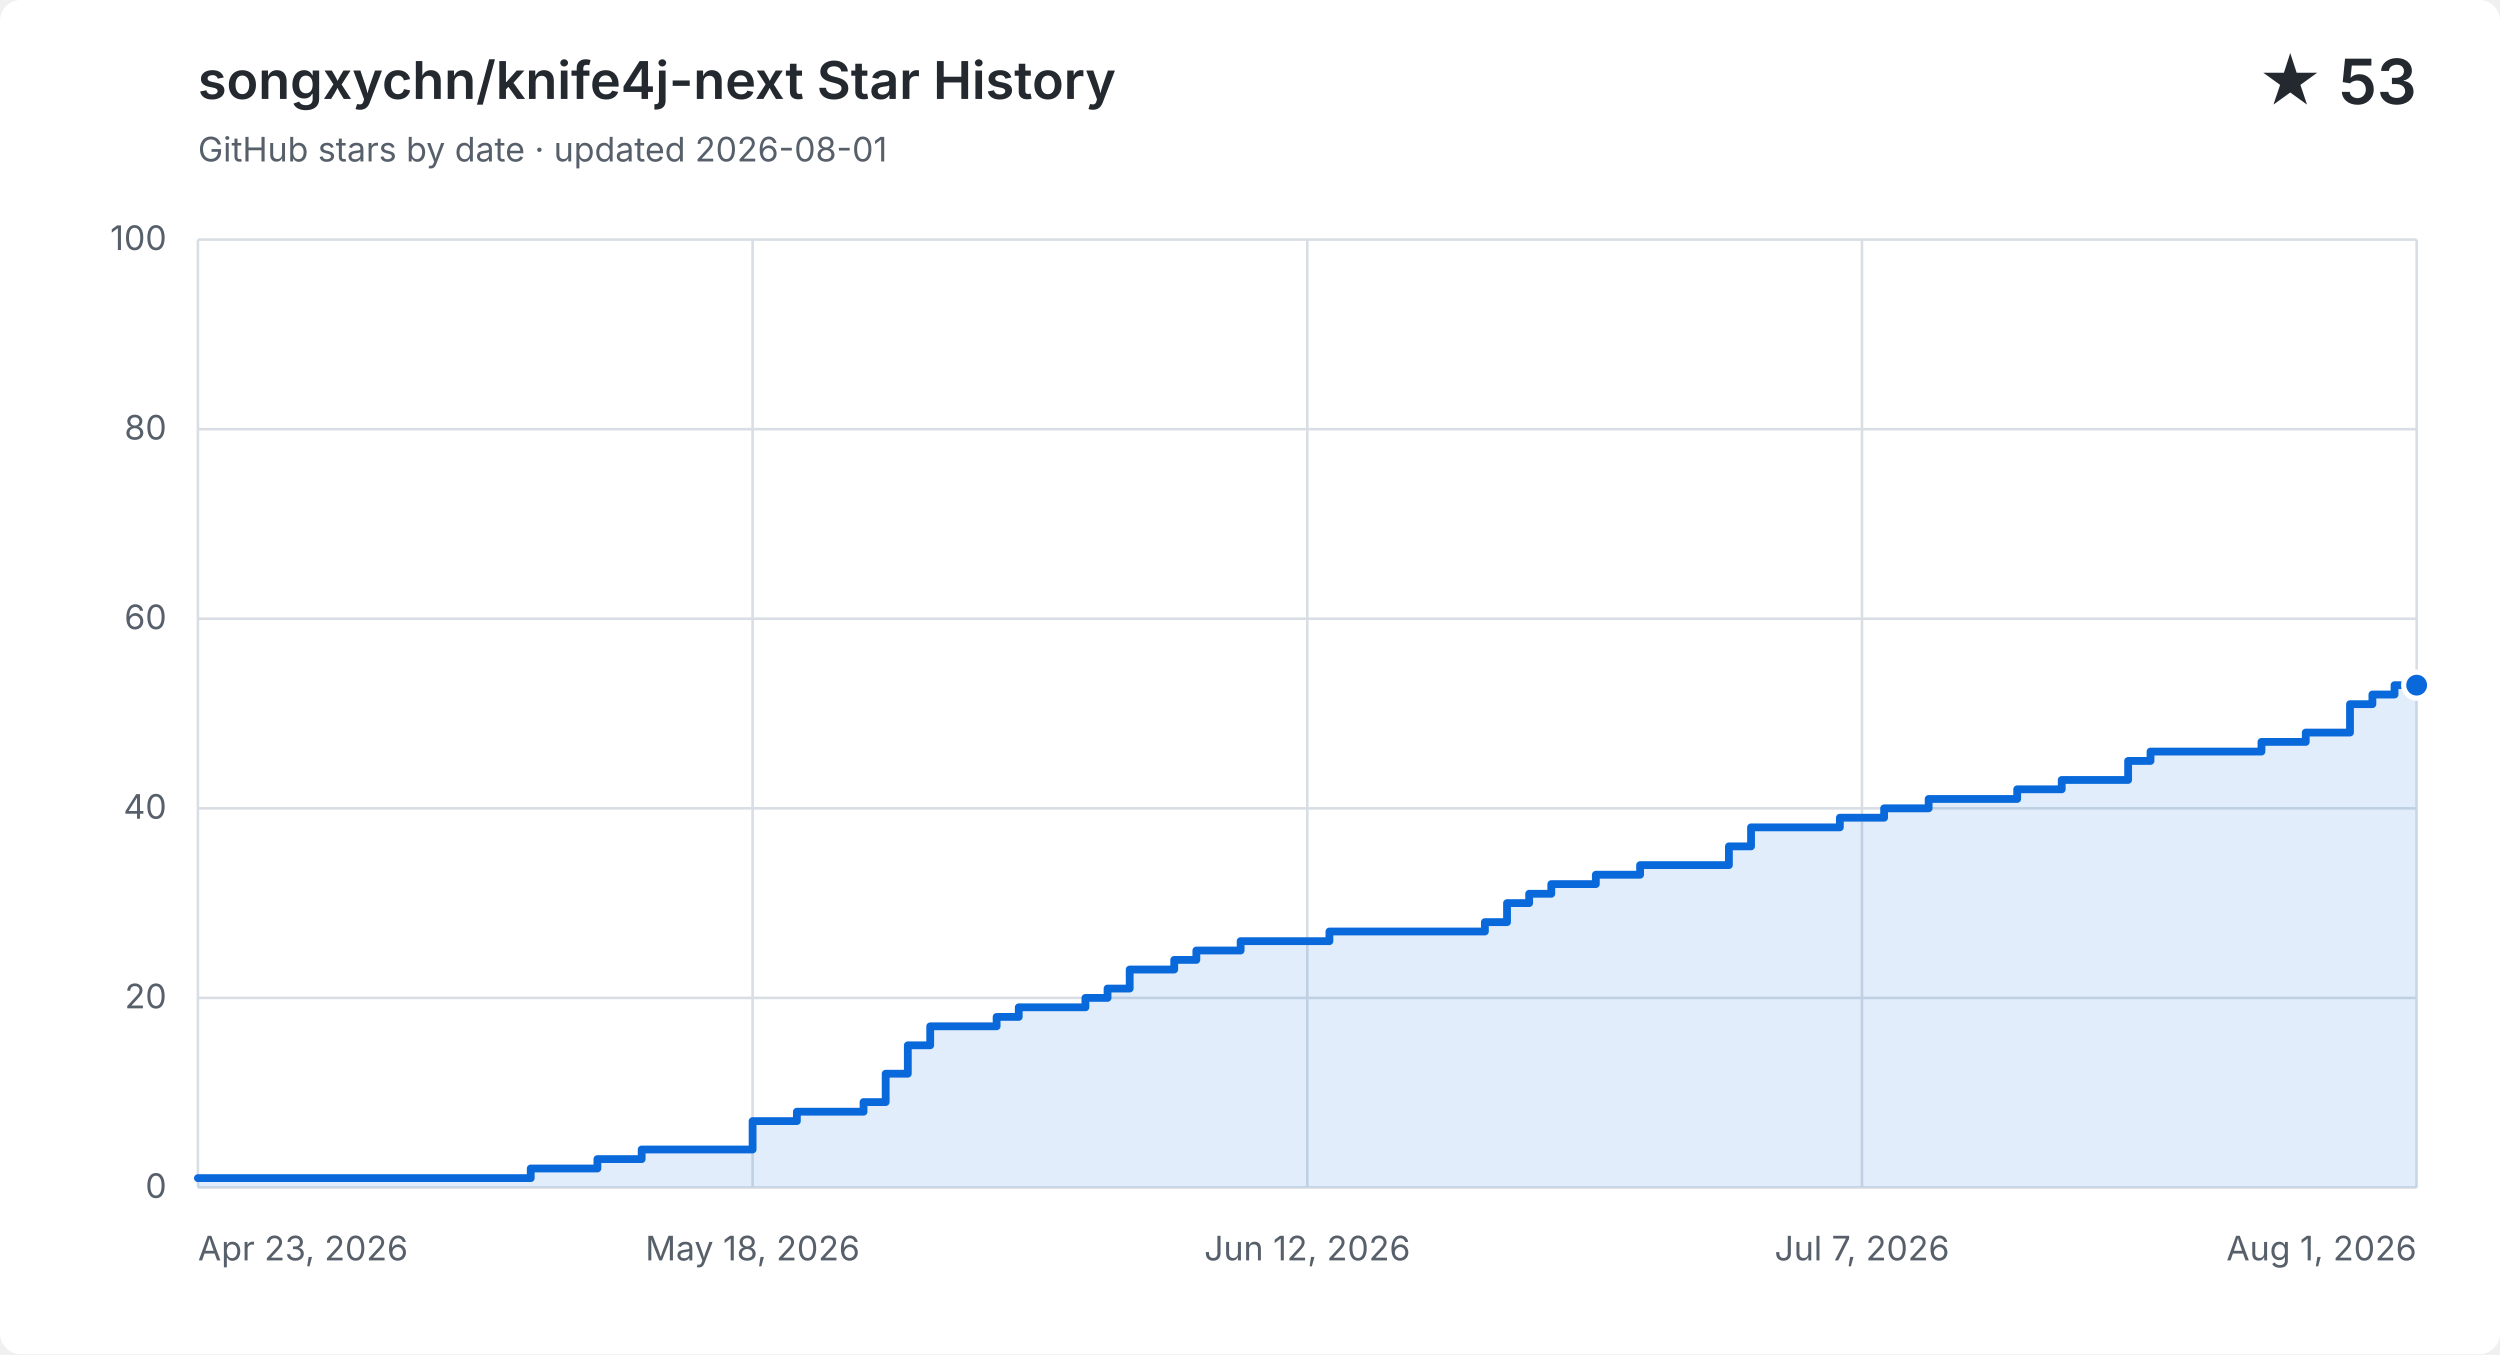
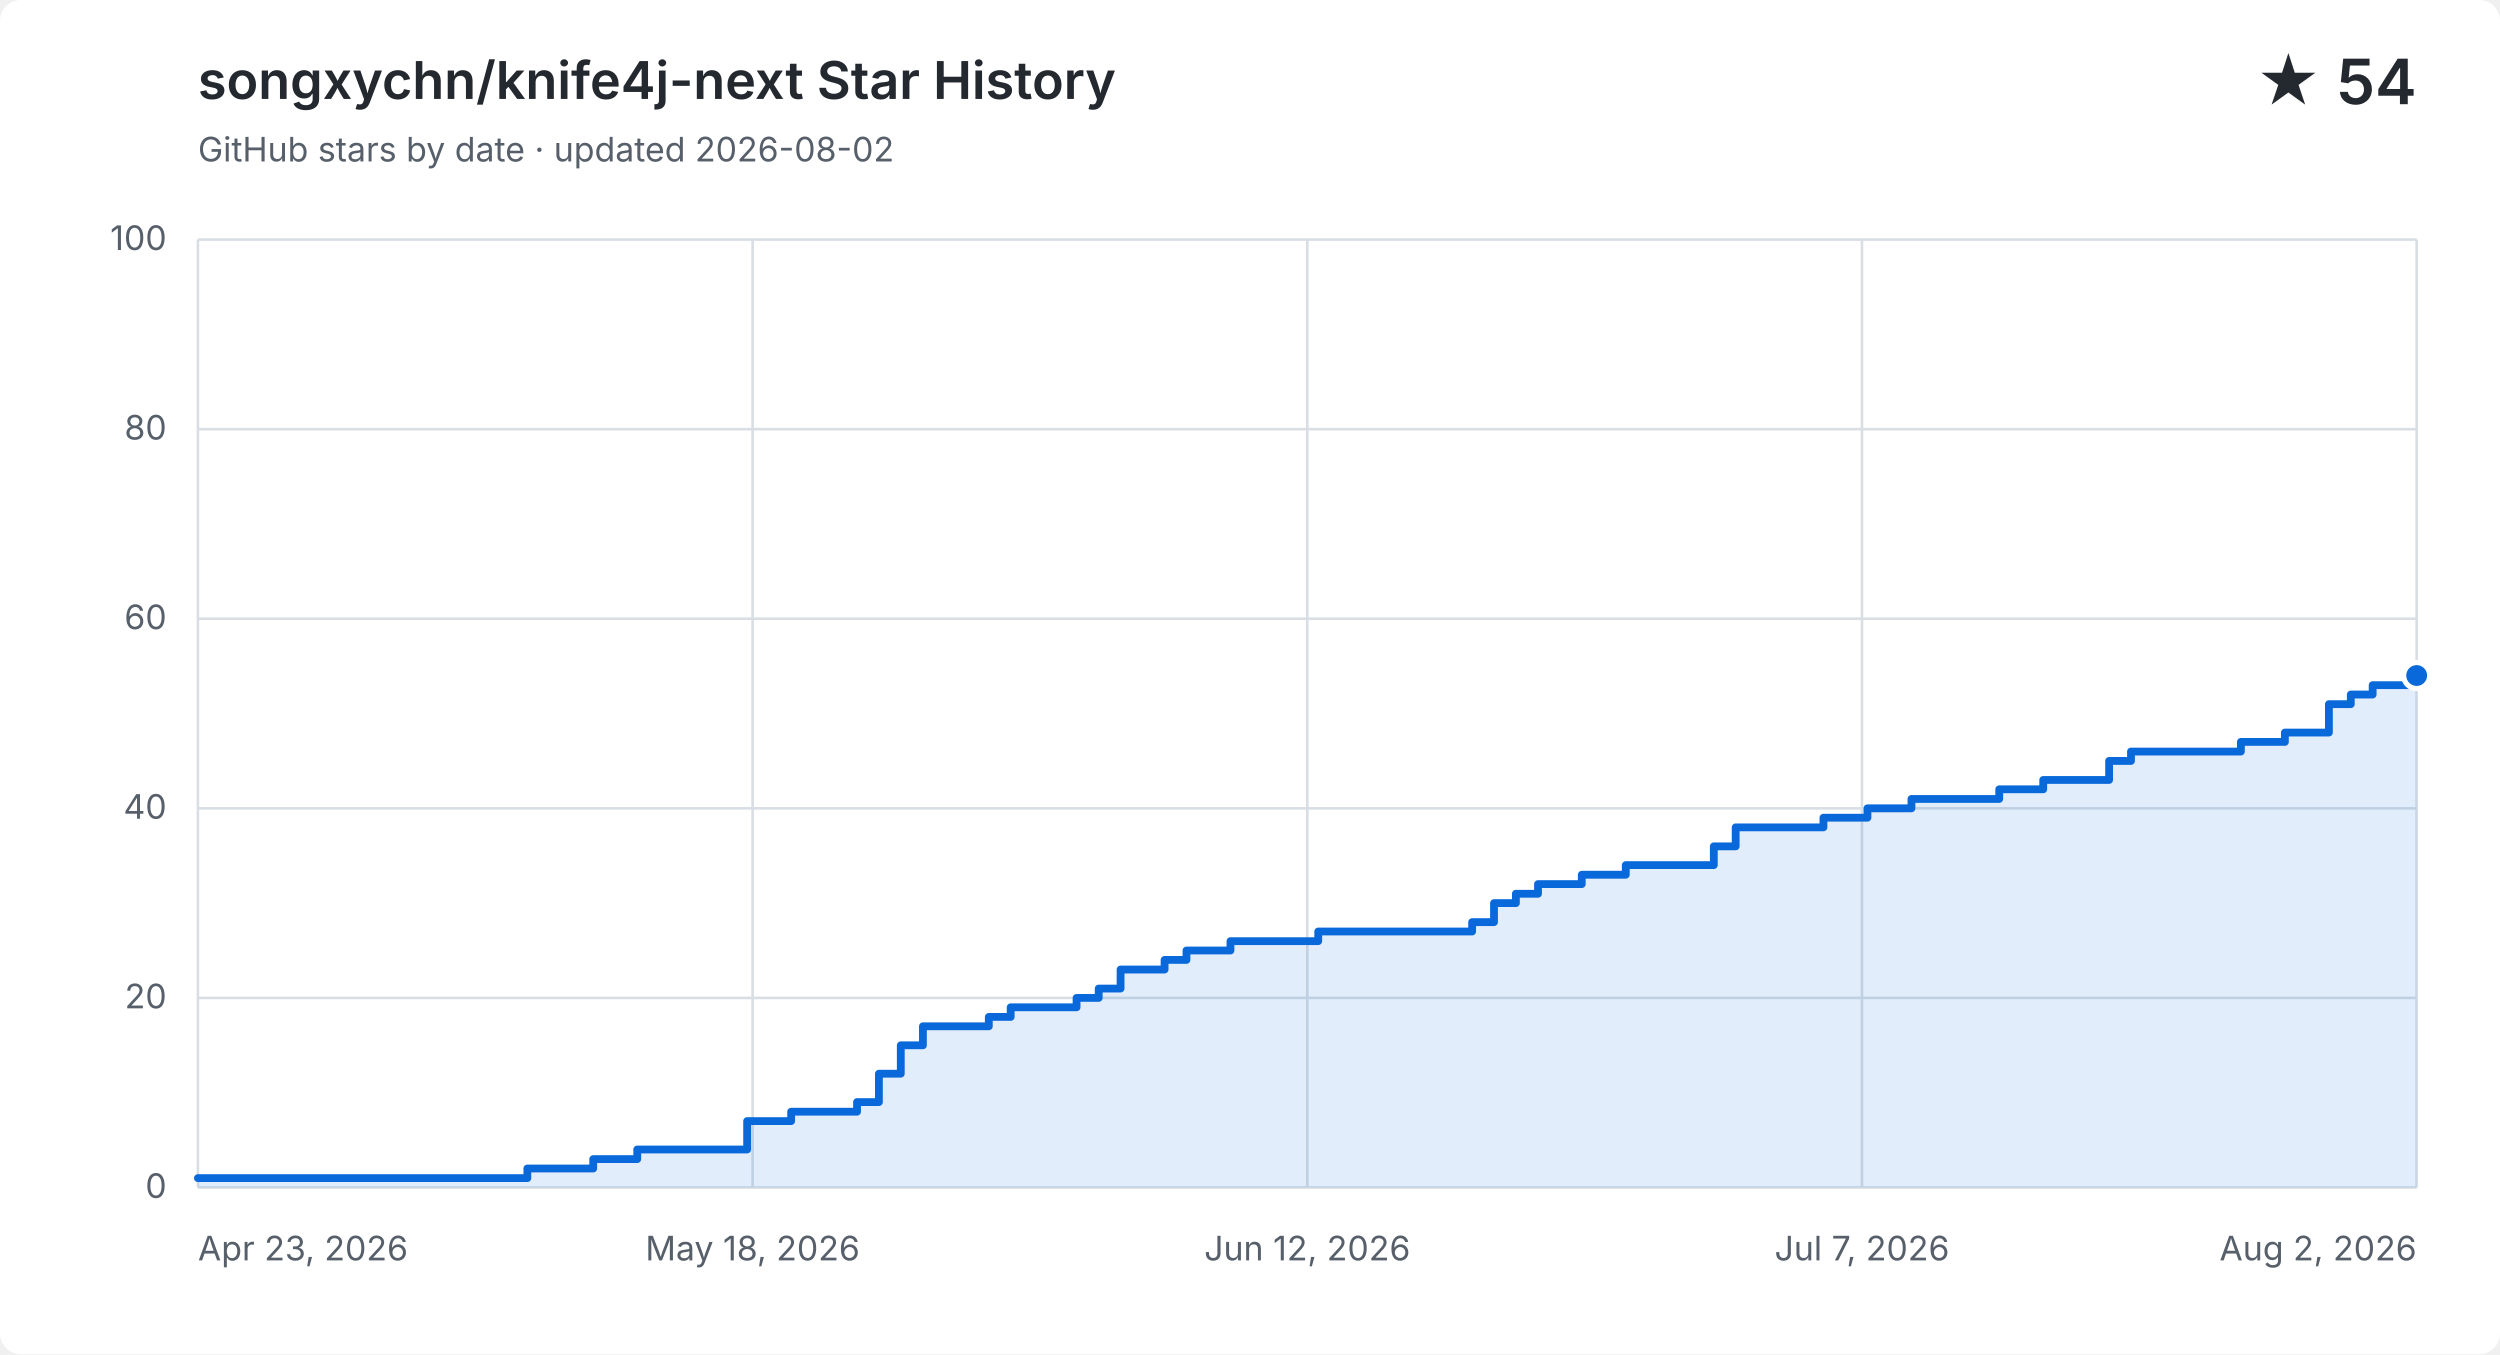
<svg xmlns="http://www.w3.org/2000/svg" width="960" height="520" viewBox="0 0 960 520" role="img" aria-labelledby="title description">
  <style>
    .background { fill: #ffffff; }
    .grid { fill: none; stroke: #d8dee4; stroke-width: 1; }
    .label, .subtitle { fill: #57606a; font: 13px -apple-system, BlinkMacSystemFont, "Segoe UI", sans-serif; }
    .heading, .value { fill: #24292f; font-family: -apple-system, BlinkMacSystemFont, "Segoe UI", sans-serif; }
    .heading { font-size: 20px; font-weight: 600; }
    .value { font-size: 24px; font-weight: 600; }
    .area { fill: #0969da; opacity: .12; }
    .line { fill: none; stroke: #0969da; stroke-linecap: round; stroke-linejoin: round; stroke-width: 3; }
    .point { fill: #0969da; stroke: #ffffff; stroke-width: 2; }
    @media (prefers-color-scheme: dark) {
      .background { fill: #0d1117; }
      .grid { stroke: #30363d; }
      .label, .subtitle { fill: #8b949e; }
      .heading, .value { fill: #f0f6fc; }
      .area { fill: #58a6ff; }
      .line { stroke: #58a6ff; }
      .point { fill: #58a6ff; stroke: #0d1117; }
    }
  </style>
  <rect class="background" width="960" height="520" rx="8" />
  <text class="heading" x="76" y="38">songxychn/knife4j-next Star History</text>
-   <text class="subtitle" x="76" y="62">GitHub stars by date · updated 2026-08-01</text>
-   <text class="value" x="928" y="40" text-anchor="end">★ 53</text>
+   <text class="subtitle" x="76" y="62">GitHub stars by date · updated 2026-08-02</text>
+   <text class="value" x="928" y="40" text-anchor="end">★ 54</text>
  <path class="grid" d="M 76 456.0 H 928" />
  <text class="label" x="64" y="460.0" text-anchor="end">0</text>
  <path class="grid" d="M 76 383.2 H 928" />
  <text class="label" x="64" y="387.2" text-anchor="end">20</text>
  <path class="grid" d="M 76 310.4 H 928" />
  <text class="label" x="64" y="314.4" text-anchor="end">40</text>
  <path class="grid" d="M 76 237.6 H 928" />
  <text class="label" x="64" y="241.6" text-anchor="end">60</text>
  <path class="grid" d="M 76 164.8 H 928" />
  <text class="label" x="64" y="168.8" text-anchor="end">80</text>
  <path class="grid" d="M 76 92.0 H 928" />
  <text class="label" x="64" y="96.0" text-anchor="end">100</text>
  <path class="grid" d="M 76.0 92 V 456" />
  <text class="label" x="76.0" y="484" text-anchor="start">Apr 23, 2026</text>
  <path class="grid" d="M 289.0 92 V 456" />
  <text class="label" x="289.0" y="484" text-anchor="middle">May 18, 2026</text>
  <path class="grid" d="M 502.0 92 V 456" />
  <text class="label" x="502.0" y="484" text-anchor="middle">Jun 12, 2026</text>
  <path class="grid" d="M 715.0 92 V 456" />
  <text class="label" x="715.0" y="484" text-anchor="middle">Jul 7, 2026</text>
  <path class="grid" d="M 928.0 92 V 456" />
-   <text class="label" x="928.0" y="484" text-anchor="end">Aug 1, 2026</text>
-   <path class="area" d="M 76.0 452.4 H 203.8 V 448.7 H 229.4 V 445.1 H 246.4 V 441.4 H 289.0 V 430.5 H 306.0 V 426.9 H 331.6 V 423.2 H 340.1 V 412.3 H 348.6 V 401.4 H 357.2 V 394.1 H 382.7 V 390.5 H 391.2 V 386.8 H 416.8 V 383.2 H 425.3 V 379.6 H 433.8 V 372.3 H 450.9 V 368.6 H 459.4 V 365.0 H 476.4 V 361.4 H 510.5 V 357.7 H 570.2 V 354.1 H 578.7 V 346.8 H 587.2 V 343.2 H 595.7 V 339.5 H 612.8 V 335.9 H 629.8 V 332.2 H 663.9 V 325.0 H 672.4 V 317.7 H 706.5 V 314.0 H 723.5 V 310.4 H 740.6 V 306.8 H 774.6 V 303.1 H 791.7 V 299.5 H 808.7 V 299.5 H 817.2 V 292.2 H 825.8 V 288.6 H 834.3 V 288.6 H 842.8 V 288.6 H 851.3 V 288.6 H 859.8 V 288.6 H 868.4 V 284.9 H 876.9 V 284.9 H 885.4 V 281.3 H 893.9 V 281.3 H 902.4 V 270.4 H 911.0 V 266.7 H 919.5 V 263.1 H 928.0 V 263.1 V 456 H 76.0 Z" />
-   <path class="line" d="M 76.0 452.4 H 203.8 V 448.7 H 229.4 V 445.1 H 246.4 V 441.4 H 289.0 V 430.5 H 306.0 V 426.9 H 331.6 V 423.2 H 340.1 V 412.3 H 348.6 V 401.4 H 357.2 V 394.1 H 382.7 V 390.5 H 391.2 V 386.8 H 416.8 V 383.2 H 425.3 V 379.6 H 433.8 V 372.3 H 450.9 V 368.6 H 459.4 V 365.0 H 476.4 V 361.4 H 510.5 V 357.7 H 570.2 V 354.1 H 578.7 V 346.8 H 587.2 V 343.2 H 595.7 V 339.5 H 612.8 V 335.9 H 629.8 V 332.2 H 663.9 V 325.0 H 672.4 V 317.7 H 706.5 V 314.0 H 723.5 V 310.4 H 740.6 V 306.8 H 774.6 V 303.1 H 791.7 V 299.5 H 808.7 V 299.5 H 817.2 V 292.2 H 825.8 V 288.6 H 834.3 V 288.6 H 842.8 V 288.6 H 851.3 V 288.6 H 859.8 V 288.6 H 868.4 V 284.9 H 876.9 V 284.9 H 885.4 V 281.3 H 893.9 V 281.3 H 902.4 V 270.4 H 911.0 V 266.7 H 919.5 V 263.1 H 928.0 V 263.1" />
-   <circle class="point" cx="928.0" cy="263.1" r="5" />
+   <text class="label" x="928.0" y="484" text-anchor="end">Aug 2, 2026</text>
+   <path class="area" d="M 76.0 452.4 H 202.5 V 448.7 H 227.8 V 445.1 H 244.7 V 441.4 H 286.9 V 430.5 H 303.8 V 426.9 H 329.1 V 423.2 H 337.5 V 412.3 H 345.9 V 401.4 H 354.4 V 394.1 H 379.7 V 390.5 H 388.1 V 386.8 H 413.4 V 383.2 H 421.9 V 379.6 H 430.3 V 372.3 H 447.2 V 368.6 H 455.6 V 365.0 H 472.5 V 361.4 H 506.2 V 357.7 H 565.3 V 354.1 H 573.7 V 346.8 H 582.1 V 343.2 H 590.6 V 339.5 H 607.4 V 335.9 H 624.3 V 332.2 H 658.1 V 325.0 H 666.5 V 317.7 H 700.2 V 314.0 H 717.1 V 310.4 H 734.0 V 306.8 H 767.7 V 303.1 H 784.6 V 299.5 H 801.5 V 299.5 H 809.9 V 292.2 H 818.3 V 288.6 H 826.8 V 288.6 H 835.2 V 288.6 H 843.6 V 288.6 H 852.1 V 288.6 H 860.5 V 284.9 H 869.0 V 284.9 H 877.4 V 281.3 H 885.8 V 281.3 H 894.3 V 270.4 H 902.7 V 266.7 H 911.1 V 263.1 H 919.6 V 263.1 H 928.0 V 259.4 V 456 H 76.0 Z" />
+   <path class="line" d="M 76.0 452.4 H 202.5 V 448.7 H 227.8 V 445.1 H 244.7 V 441.4 H 286.9 V 430.5 H 303.8 V 426.9 H 329.1 V 423.2 H 337.5 V 412.3 H 345.9 V 401.4 H 354.4 V 394.1 H 379.7 V 390.5 H 388.1 V 386.8 H 413.4 V 383.2 H 421.9 V 379.6 H 430.3 V 372.3 H 447.2 V 368.6 H 455.6 V 365.0 H 472.5 V 361.4 H 506.2 V 357.7 H 565.3 V 354.1 H 573.7 V 346.8 H 582.1 V 343.2 H 590.6 V 339.5 H 607.4 V 335.9 H 624.3 V 332.2 H 658.1 V 325.0 H 666.5 V 317.7 H 700.2 V 314.0 H 717.1 V 310.4 H 734.0 V 306.8 H 767.7 V 303.1 H 784.6 V 299.5 H 801.5 V 299.5 H 809.9 V 292.2 H 818.3 V 288.6 H 826.8 V 288.6 H 835.2 V 288.6 H 843.6 V 288.6 H 852.1 V 288.6 H 860.5 V 284.9 H 869.0 V 284.9 H 877.4 V 281.3 H 885.8 V 281.3 H 894.3 V 270.4 H 902.7 V 266.7 H 911.1 V 263.1 H 919.6 V 263.1 H 928.0 V 259.4" />
+   <circle class="point" cx="928.0" cy="259.4" r="5" />
</svg>
